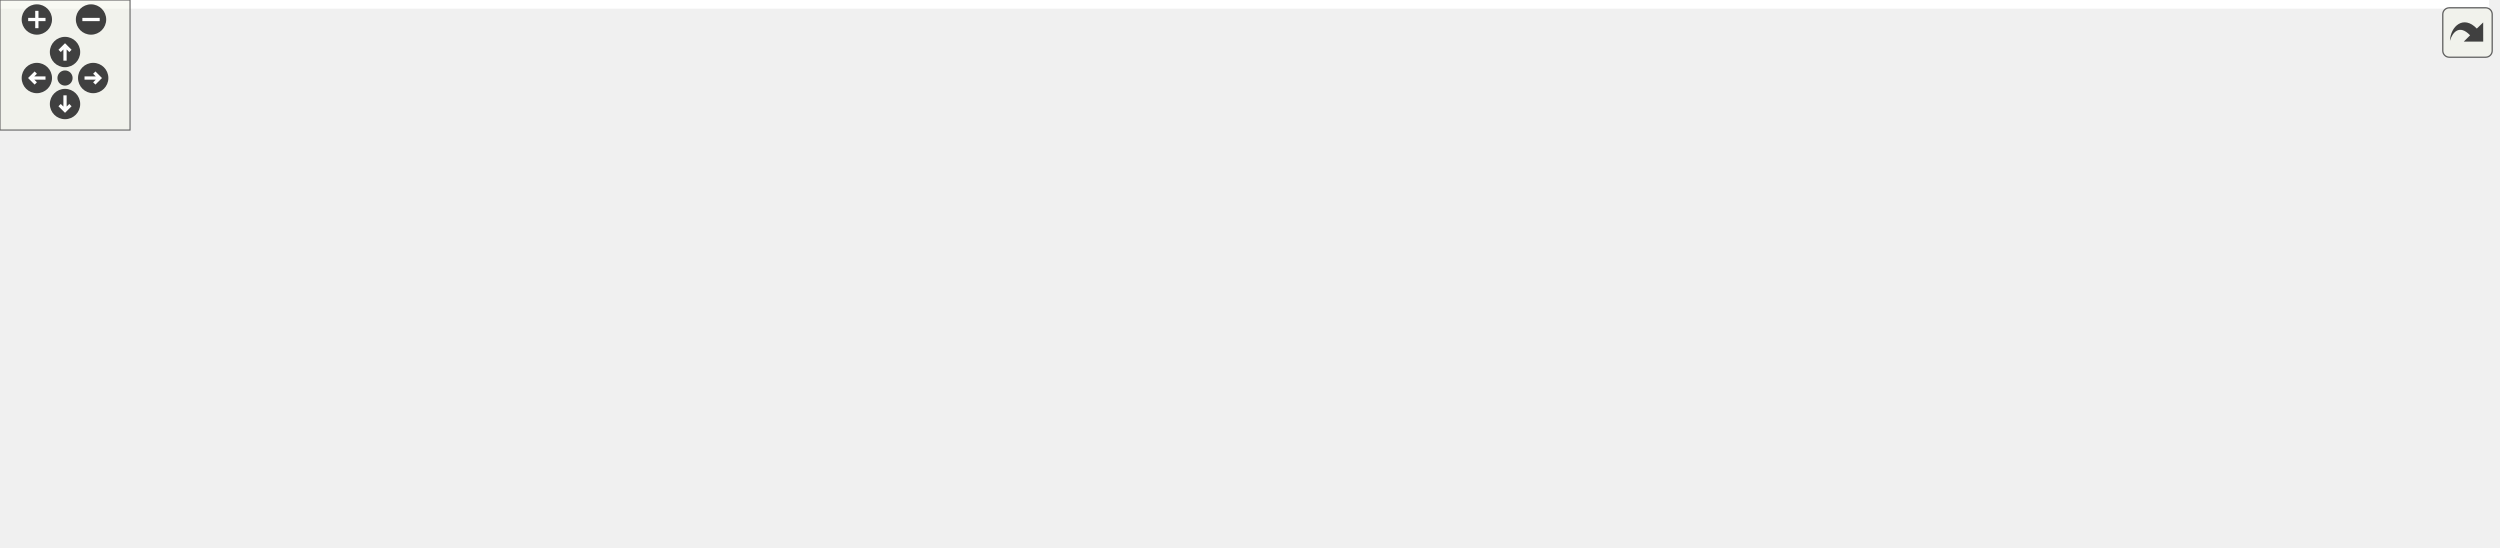
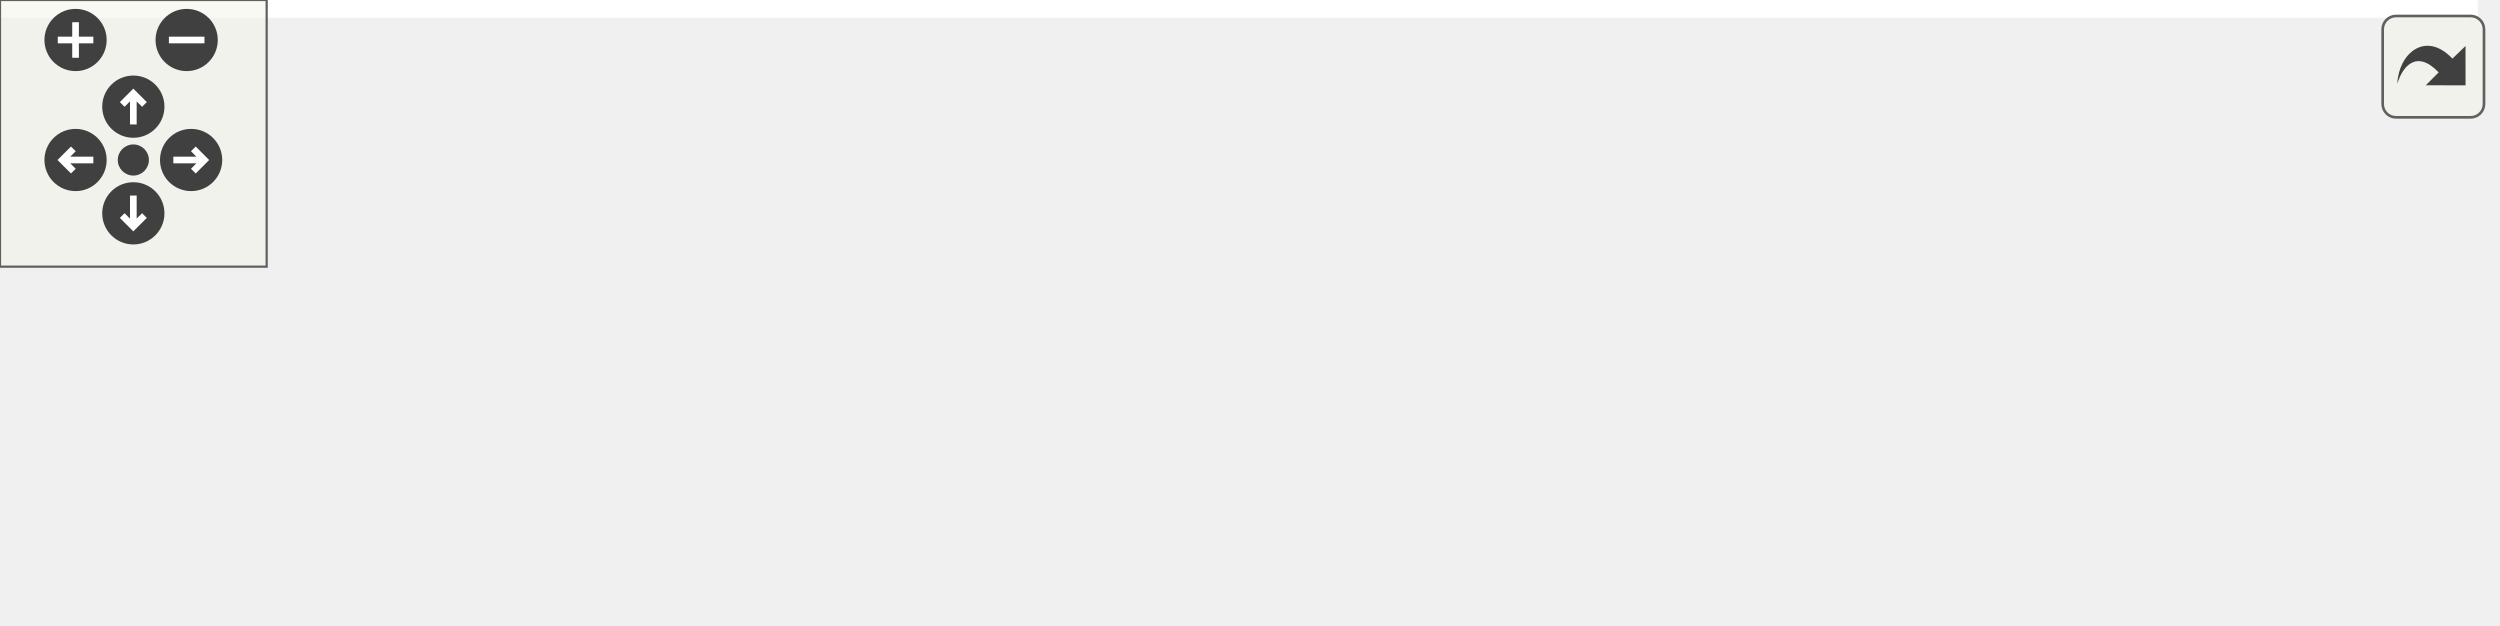
<svg xmlns="http://www.w3.org/2000/svg" xmlns:xlink="http://www.w3.org/1999/xlink" id="main" version="1.1" xml:space="preserve">
  <style type="text/css">
.edge:hover path { stroke: red; }
.edge:hover polygon { stroke: red; fill: red; }
</style>
  <defs>
    <circle id="rim" cx="0" cy="0" r="7" />
    <circle id="rim2" cx="0" cy="0" r="3.5" />
    <g id="zoomPlus">
      <use xlink:href="#rim" fill="#404040">
        <set attributeName="fill" to="#808080" begin="zoomplus.mouseover" end="zoomplus.mouseout" />
      </use>
      <path d="M-4,0h8M0,-4v8" fill="none" stroke="white" stroke-width="1.5" pointer-events="none" />
    </g>
    <g id="zoomMin">
      <use xlink:href="#rim" fill="#404040">
        <set attributeName="fill" to="#808080" begin="zoomminus.mouseover" end="zoomminus.mouseout" />
      </use>
      <path d="M-4,0h8" fill="none" stroke="white" stroke-width="1.5" pointer-events="none" />
    </g>
    <g id="dirArrow">
      <path fill="none" stroke="white" stroke-width="1.5" d="M0,-3.0v7 M-2.5,-0.5L0,-3.0L2.5,-0.5" />
    </g>
    <g id="resetDef">
      <use xlink:href="#rim2" fill="#404040">
        <set attributeName="fill" to="#808080" begin="reset.mouseover" end="reset.mouseout" />
      </use>
    </g>
  </defs>
  <svg id="graph" class="graph">
    <g id="viewport">
-       <polygon fill="white" stroke="transparent" points="-4,4 -4,-192 1148.5,-192 1148.5,4 -4,4" />
+       <polygon fill="white" stroke="transparent" points="-4,4 -4,-80 557.5,-80 557.5,4 -4,4" />
      <g id="node1" class="node">
        <g id="a_node1">
          <a xlink:title="GPU resource handles extracted from Scene to reduce fan-out.">
-             <polygon fill="#bfbfbf" stroke="black" points="493,-168.5 493,-187.5 661,-187.5 661,-168.5 493,-168.5" />
-             <text text-anchor="middle" x="577" y="-175.5" font-family="Helvetica,sans-Serif" font-size="10.00">include/scene_gpu_resources.h</text>
+             <polygon fill="#bfbfbf" stroke="black" points="177,-56.5 177,-75.5 345,-75.5 345,-56.5 177,-56.5" />
+             <text text-anchor="middle" x="261" y="-63.5" font-family="Helvetica,sans-Serif" font-size="10.00">include/scene_gpu_resources.h</text>
          </a>
        </g>
      </g>
      <g id="node2" class="node">
        <g id="a_node2">
-           <a xlink:href="scene_8h.html" target="_top" xlink:title=" ">
-             <polygon fill="white" stroke="black" points="531,-112.5 531,-131.5 623,-131.5 623,-112.5 531,-112.5" />
-             <text text-anchor="middle" x="577" y="-119.5" font-family="Helvetica,sans-Serif" font-size="10.00">include/scene.h</text>
-           </a>
-         </g>
-       </g>
-       <g id="edge1" class="edge">
-         <path fill="none" stroke="midnightblue" d="M577,-157.8C577,-148.91 577,-138.78 577,-131.75" />
-         <polygon fill="midnightblue" stroke="midnightblue" points="573.5,-158.08 577,-168.08 580.5,-158.08 573.5,-158.08" />
-       </g>
-       <g id="node3" class="node">
-         <g id="a_node3">
-           <a xlink:href="app_8h.html" target="_top" xlink:title=" ">
-             <polygon fill="white" stroke="black" points="163,-56.5 163,-75.5 245,-75.5 245,-56.5 163,-56.5" />
-             <text text-anchor="middle" x="204" y="-63.5" font-family="Helvetica,sans-Serif" font-size="10.00">include/app.h</text>
-           </a>
-         </g>
-       </g>
-       <g id="edge2" class="edge">
-         <path fill="none" stroke="midnightblue" d="M520.59,-112.83C444.87,-101.87 312.13,-82.65 245.15,-72.96" />
-         <polygon fill="midnightblue" stroke="midnightblue" points="520.49,-116.36 530.89,-114.32 521.49,-109.43 520.49,-116.36" />
-       </g>
-       <g id="node4" class="node">
-         <g id="a_node4">
          <a xlink:href="app_8c.html" target="_top" xlink:title=" ">
            <polygon fill="white" stroke="black" points="0,-0.5 0,-19.5 60,-19.5 60,-0.5 0,-0.5" />
            <text text-anchor="middle" x="30" y="-7.5" font-family="Helvetica,sans-Serif" font-size="10.00">src/app.c</text>
          </a>
        </g>
      </g>
-       <g id="edge10" class="edge">
-         <path fill="none" stroke="midnightblue" d="M520.67,-121.65C438.33,-121.14 281.08,-114.53 154,-76 110.27,-62.74 63.89,-33.9 42.34,-19.52" />
-         <polygon fill="midnightblue" stroke="midnightblue" points="520.8,-125.15 530.81,-121.69 520.83,-118.15 520.8,-125.15" />
+       <g id="edge1" class="edge">
+         <path fill="none" stroke="midnightblue" d="M214.38,-54.1C168.38,-43.35 99.42,-27.23 60.17,-18.05" />
+         <polygon fill="midnightblue" stroke="midnightblue" points="213.86,-57.58 224.4,-56.44 215.46,-50.76 213.86,-57.58" />
      </g>
-       <g id="node8" class="node">
-         <g id="a_node8">
-           <a xlink:href="scene__internal_8h.html" target="_top" xlink:title="Internal declarations shared across scene_*.c translation units.">
-             <polygon fill="white" stroke="black" points="377.5,-56.5 377.5,-75.5 512.5,-75.5 512.5,-56.5 377.5,-56.5" />
-             <text text-anchor="middle" x="445" y="-63.5" font-family="Helvetica,sans-Serif" font-size="10.00">include/scene_internal.h</text>
+       <g id="node3" class="node">
+         <g id="a_node3">
+           <a xlink:href="env__manager_8c.html" target="_top" xlink:title=" ">
+             <polygon fill="white" stroke="black" points="78,-0.5 78,-19.5 186,-19.5 186,-0.5 78,-0.5" />
+             <text text-anchor="middle" x="132" y="-7.5" font-family="Helvetica,sans-Serif" font-size="10.00">src/env_manager.c</text>
          </a>
        </g>
      </g>
-       <g id="edge7" class="edge">
-         <path fill="none" stroke="midnightblue" d="M546.78,-108.64C522.01,-98.5 487.6,-84.43 465.82,-75.52" />
-         <polygon fill="midnightblue" stroke="midnightblue" points="545.5,-111.9 556.08,-112.44 548.15,-105.42 545.5,-111.9" />
+       <g id="edge2" class="edge">
+         <path fill="none" stroke="midnightblue" d="M231.15,-52.5C206.96,-42.38 173.54,-28.39 152.34,-19.52" />
+         <polygon fill="midnightblue" stroke="midnightblue" points="229.98,-55.81 240.56,-56.44 232.69,-49.35 229.98,-55.81" />
      </g>
-       <g id="node9" class="node">
-         <g id="a_node9">
-           <a xlink:href="scene__init_8c.html" target="_top" xlink:title=" ">
-             <polygon fill="white" stroke="black" points="389,-0.5 389,-19.5 481,-19.5 481,-0.5 389,-0.5" />
-             <text text-anchor="middle" x="435" y="-7.5" font-family="Helvetica,sans-Serif" font-size="10.00">src/scene_init.c</text>
+       <g id="node4" class="node">
+         <g id="a_node4">
+           <a xlink:href="scene__cleanup_8c.html" target="_top" xlink:title=" ">
+             <polygon fill="white" stroke="black" points="204,-0.5 204,-19.5 318,-19.5 318,-0.5 204,-0.5" />
+             <text text-anchor="middle" x="261" y="-7.5" font-family="Helvetica,sans-Serif" font-size="10.00">src/scene_cleanup.c</text>
          </a>
        </g>
      </g>
-       <g id="edge15" class="edge">
-         <path fill="none" stroke="midnightblue" d="M520.98,-116.67C466.02,-111.11 387.78,-99.28 369,-76 351.23,-53.97 389.09,-31.51 414.49,-19.62" />
-         <polygon fill="midnightblue" stroke="midnightblue" points="520.67,-120.15 530.96,-117.63 521.34,-113.18 520.67,-120.15" />
-       </g>
-       <g id="node10" class="node">
-         <g id="a_node10">
-           <a xlink:href="scene__nbody_8c.html" target="_top" xlink:title=" ">
-             <polygon fill="white" stroke="black" points="499,-0.5 499,-19.5 603,-19.5 603,-0.5 499,-0.5" />
-             <text text-anchor="middle" x="551" y="-7.5" font-family="Helvetica,sans-Serif" font-size="10.00">src/scene_nbody.c</text>
-           </a>
-         </g>
-       </g>
-       <g id="edge16" class="edge">
-         <path fill="none" stroke="midnightblue" d="M569.04,-102.74C565.8,-94.68 562.29,-85 560,-76 554.94,-56.13 552.55,-32.07 551.57,-19.53" />
-         <polygon fill="midnightblue" stroke="midnightblue" points="565.92,-104.35 573.01,-112.22 572.38,-101.65 565.92,-104.35" />
-       </g>
-       <g id="node11" class="node">
-         <g id="a_node11">
-           <a xlink:href="app__input_8c.html" target="_top" xlink:title=" ">
-             <polygon fill="white" stroke="black" points="569,-56.5 569,-75.5 659,-75.5 659,-56.5 569,-56.5" />
-             <text text-anchor="middle" x="614" y="-63.5" font-family="Helvetica,sans-Serif" font-size="10.00">src/app_input.c</text>
-           </a>
-         </g>
-       </g>
-       <g id="edge11" class="edge">
-         <path fill="none" stroke="midnightblue" d="M588.95,-103.57C595.31,-94.27 602.87,-83.25 608,-75.75" />
-         <polygon fill="midnightblue" stroke="midnightblue" points="585.87,-101.86 583.11,-112.08 591.65,-105.81 585.87,-101.86" />
-       </g>
-       <g id="node12" class="node">
-         <g id="a_node12">
-           <a xlink:href="env__manager_8c.html" target="_top" xlink:title=" ">
-             <polygon fill="white" stroke="black" points="677,-56.5 677,-75.5 785,-75.5 785,-56.5 677,-56.5" />
-             <text text-anchor="middle" x="731" y="-63.5" font-family="Helvetica,sans-Serif" font-size="10.00">src/env_manager.c</text>
-           </a>
-         </g>
-       </g>
-       <g id="edge12" class="edge">
-         <path fill="none" stroke="midnightblue" d="M611.11,-109.04C640.09,-98.88 680.96,-84.55 706.71,-75.52" />
-         <polygon fill="midnightblue" stroke="midnightblue" points="609.68,-105.83 601.4,-112.44 612,-112.44 609.68,-105.83" />
-       </g>
-       <g id="node13" class="node">
-         <g id="a_node13">
-           <a xlink:href="renderer_8c.html" target="_top" xlink:title=" ">
-             <polygon fill="white" stroke="black" points="803.5,-56.5 803.5,-75.5 886.5,-75.5 886.5,-56.5 803.5,-56.5" />
-             <text text-anchor="middle" x="845" y="-63.5" font-family="Helvetica,sans-Serif" font-size="10.00">src/renderer.c</text>
-           </a>
-         </g>
-       </g>
-       <g id="edge13" class="edge">
-         <path fill="none" stroke="midnightblue" d="M629.27,-110.47C680.08,-100.23 756.25,-84.88 803.17,-75.43" />
-         <polygon fill="midnightblue" stroke="midnightblue" points="628.58,-107.04 619.47,-112.44 629.96,-113.9 628.58,-107.04" />
-       </g>
-       <g id="node14" class="node">
-         <g id="a_node14">
-           <a xlink:href="scene__cleanup_8c.html" target="_top" xlink:title=" ">
-             <polygon fill="white" stroke="black" points="905,-56.5 905,-75.5 1019,-75.5 1019,-56.5 905,-56.5" />
-             <text text-anchor="middle" x="962" y="-63.5" font-family="Helvetica,sans-Serif" font-size="10.00">src/scene_cleanup.c</text>
-           </a>
-         </g>
-       </g>
-       <g id="edge14" class="edge">
-         <path fill="none" stroke="midnightblue" d="M633.39,-113.09C706.11,-102.89 831.91,-85.25 904.95,-75" />
-         <polygon fill="midnightblue" stroke="midnightblue" points="632.47,-109.68 623.06,-114.54 633.45,-116.62 632.47,-109.68" />
-       </g>
-       <g id="node15" class="node">
-         <g id="a_node15">
-           <a xlink:href="scene__render_8c.html" target="_top" xlink:title=" ">
-             <polygon fill="white" stroke="black" points="1037.5,-56.5 1037.5,-75.5 1144.5,-75.5 1144.5,-56.5 1037.5,-56.5" />
-             <text text-anchor="middle" x="1091" y="-63.5" font-family="Helvetica,sans-Serif" font-size="10.00">src/scene_render.c</text>
-           </a>
-         </g>
-       </g>
-       <g id="edge17" class="edge">
-         <path fill="none" stroke="midnightblue" d="M633.17,-116.17C718.56,-108.65 886.13,-93.2 1028,-76 1031.07,-75.63 1034.22,-75.23 1037.4,-74.81" />
-         <polygon fill="midnightblue" stroke="midnightblue" points="632.82,-112.68 623.17,-117.05 633.44,-119.66 632.82,-112.68" />
-       </g>
      <g id="edge3" class="edge">
-         <path fill="none" stroke="midnightblue" d="M166.74,-53.44C133.93,-43.26 86.92,-28.66 57.44,-19.52" />
-         <polygon fill="midnightblue" stroke="midnightblue" points="165.84,-56.82 176.43,-56.44 167.92,-50.14 165.84,-56.82" />
+         <path fill="none" stroke="midnightblue" d="M261,-45.8C261,-36.91 261,-26.78 261,-19.75" />
+         <polygon fill="midnightblue" stroke="midnightblue" points="257.5,-46.08 261,-56.08 264.5,-46.08 257.5,-46.08" />
      </g>
      <g id="node5" class="node">
        <g id="a_node5">
-           <a xlink:href="app__ui_8c.html" target="_top" xlink:title=" ">
-             <polygon fill="white" stroke="black" points="78,-0.5 78,-19.5 152,-19.5 152,-0.5 78,-0.5" />
-             <text text-anchor="middle" x="115" y="-7.5" font-family="Helvetica,sans-Serif" font-size="10.00">src/app_ui.c</text>
+           <a xlink:href="scene__init_8c.html" target="_top" xlink:title=" ">
+             <polygon fill="white" stroke="black" points="336,-0.5 336,-19.5 428,-19.5 428,-0.5 336,-0.5" />
+             <text text-anchor="middle" x="382" y="-7.5" font-family="Helvetica,sans-Serif" font-size="10.00">src/scene_init.c</text>
          </a>
        </g>
      </g>
      <g id="edge4" class="edge">
-         <path fill="none" stroke="midnightblue" d="M180.76,-50.9C164.44,-41 143.13,-28.07 129.26,-19.65" />
-         <polygon fill="midnightblue" stroke="midnightblue" points="179.34,-54.13 189.7,-56.32 182.97,-48.14 179.34,-54.13" />
+         <path fill="none" stroke="midnightblue" d="M289.31,-52.37C311.97,-42.26 343.13,-28.35 362.92,-19.52" />
+         <polygon fill="midnightblue" stroke="midnightblue" points="287.88,-49.17 280.17,-56.44 290.73,-55.56 287.88,-49.17" />
      </g>
      <g id="node6" class="node">
        <g id="a_node6">
-           <a xlink:href="main_8c.html" target="_top" xlink:title=" ">
-             <polygon fill="white" stroke="black" points="170.5,-0.5 170.5,-19.5 237.5,-19.5 237.5,-0.5 170.5,-0.5" />
-             <text text-anchor="middle" x="204" y="-7.5" font-family="Helvetica,sans-Serif" font-size="10.00">src/main.c</text>
+           <a xlink:href="scene__render_8c.html" target="_top" xlink:title=" ">
+             <polygon fill="white" stroke="black" points="446.5,-0.5 446.5,-19.5 553.5,-19.5 553.5,-0.5 446.5,-0.5" />
+             <text text-anchor="middle" x="500" y="-7.5" font-family="Helvetica,sans-Serif" font-size="10.00">src/scene_render.c</text>
          </a>
        </g>
      </g>
      <g id="edge5" class="edge">
-         <path fill="none" stroke="midnightblue" d="M204,-45.8C204,-36.91 204,-26.78 204,-19.75" />
-         <polygon fill="midnightblue" stroke="midnightblue" points="200.5,-46.08 204,-56.08 207.5,-46.08 200.5,-46.08" />
-       </g>
-       <g id="node7" class="node">
-         <g id="a_node7">
-           <a xlink:href="tracy__manager_8c.html" target="_top" xlink:title=" ">
-             <polygon fill="white" stroke="black" points="255.5,-0.5 255.5,-19.5 370.5,-19.5 370.5,-0.5 255.5,-0.5" />
-             <text text-anchor="middle" x="313" y="-7.5" font-family="Helvetica,sans-Serif" font-size="10.00">src/tracy_manager.c</text>
-           </a>
-         </g>
-       </g>
-       <g id="edge6" class="edge">
-         <path fill="none" stroke="midnightblue" d="M230.52,-51.86C250.73,-41.85 277.99,-28.35 295.53,-19.65" />
-         <polygon fill="midnightblue" stroke="midnightblue" points="228.92,-48.75 221.51,-56.32 232.03,-55.02 228.92,-48.75" />
-       </g>
-       <g id="edge8" class="edge">
-         <path fill="none" stroke="midnightblue" d="M441.5,-46.1C439.84,-37.14 437.94,-26.86 436.62,-19.75" />
-         <polygon fill="midnightblue" stroke="midnightblue" points="438.09,-46.89 443.35,-56.08 444.97,-45.61 438.09,-46.89" />
-       </g>
-       <g id="edge9" class="edge">
-         <path fill="none" stroke="midnightblue" d="M471.06,-51.73C490.68,-41.73 517.03,-28.31 534.01,-19.65" />
-         <polygon fill="midnightblue" stroke="midnightblue" points="469.35,-48.67 462.03,-56.32 472.53,-54.9 469.35,-48.67" />
+         <path fill="none" stroke="midnightblue" d="M308.72,-54.22C353.89,-44.01 420.77,-28.9 462.31,-19.52" />
+         <polygon fill="midnightblue" stroke="midnightblue" points="307.85,-50.83 298.87,-56.44 309.4,-57.65 307.85,-50.83" />
      </g>
    </g>
  </svg>
  <g id="navigator" transform="translate(0 0)" fill="#404254">
    <rect fill="#f2f5e9" fill-opacity="0.5" stroke="#606060" stroke-width=".5" x="0" y="0" width="60" height="60" />
    <use id="zoomplus" xlink:href="#zoomPlus" x="17" y="9" />
    <use id="zoomminus" xlink:href="#zoomMin" x="42" y="9" />
    <use id="reset" xlink:href="#resetDef" x="30" y="36" />
    <g id="arrowUp" xlink:href="#dirArrow" transform="translate(30 24)">
      <use xlink:href="#rim" fill="#404040">
        <set attributeName="fill" to="#808080" begin="arrowUp.mouseover" end="arrowUp.mouseout" />
      </use>
      <path fill="none" stroke="white" stroke-width="1.5" d="M0,-3.0v7 M-2.5,-0.5L0,-3.0L2.5,-0.5" />
    </g>
    <g id="arrowRight" xlink:href="#dirArrow" transform="rotate(90) translate(36 -43)">
      <use xlink:href="#rim" fill="#404040">
        <set attributeName="fill" to="#808080" begin="arrowRight.mouseover" end="arrowRight.mouseout" />
      </use>
      <path fill="none" stroke="white" stroke-width="1.5" d="M0,-3.0v7 M-2.5,-0.5L0,-3.0L2.5,-0.5" />
    </g>
    <g id="arrowDown" xlink:href="#dirArrow" transform="rotate(180) translate(-30 -48)">
      <use xlink:href="#rim" fill="#404040">
        <set attributeName="fill" to="#808080" begin="arrowDown.mouseover" end="arrowDown.mouseout" />
      </use>
      <path fill="none" stroke="white" stroke-width="1.5" d="M0,-3.0v7 M-2.5,-0.5L0,-3.0L2.5,-0.5" />
    </g>
    <g id="arrowLeft" xlink:href="#dirArrow" transform="rotate(270) translate(-36 17)">
      <use xlink:href="#rim" fill="#404040">
        <set attributeName="fill" to="#808080" begin="arrowLeft.mouseover" end="arrowLeft.mouseout" />
      </use>
      <path fill="none" stroke="white" stroke-width="1.5" d="M0,-3.0v7 M-2.5,-0.5L0,-3.0L2.5,-0.5" />
    </g>
  </g>
  <svg viewBox="0 0 15 15" width="100%" height="30px" preserveAspectRatio="xMaxYMin meet">
    <g id="arrow_out" transform="scale(0.3 0.3)">
      <a xlink:href="scene__gpu__resources_8h__dep__incl_org.svg" target="_base">
        <rect id="button" ry="5" rx="5" y="6" x="6" height="38" width="38" fill="#f2f5e9" fill-opacity="0.5" stroke="#606060" stroke-width="1.0" />
        <path id="arrow" d="M 11.5,31.437 C 11.94,20.098 22.043,11.323 32.159,21.979 L 37.069,17.246 C 37.069,17.246 37.088,32 37.088,32 L 22.16,31.978 C 22.16,31.978 26.998,27.14 26.998,27.14 C 18.529,18.264 13.292,25.23 11.5,31.437 z" style="fill:#404040;" />
      </a>
    </g>
  </svg>
</svg>
